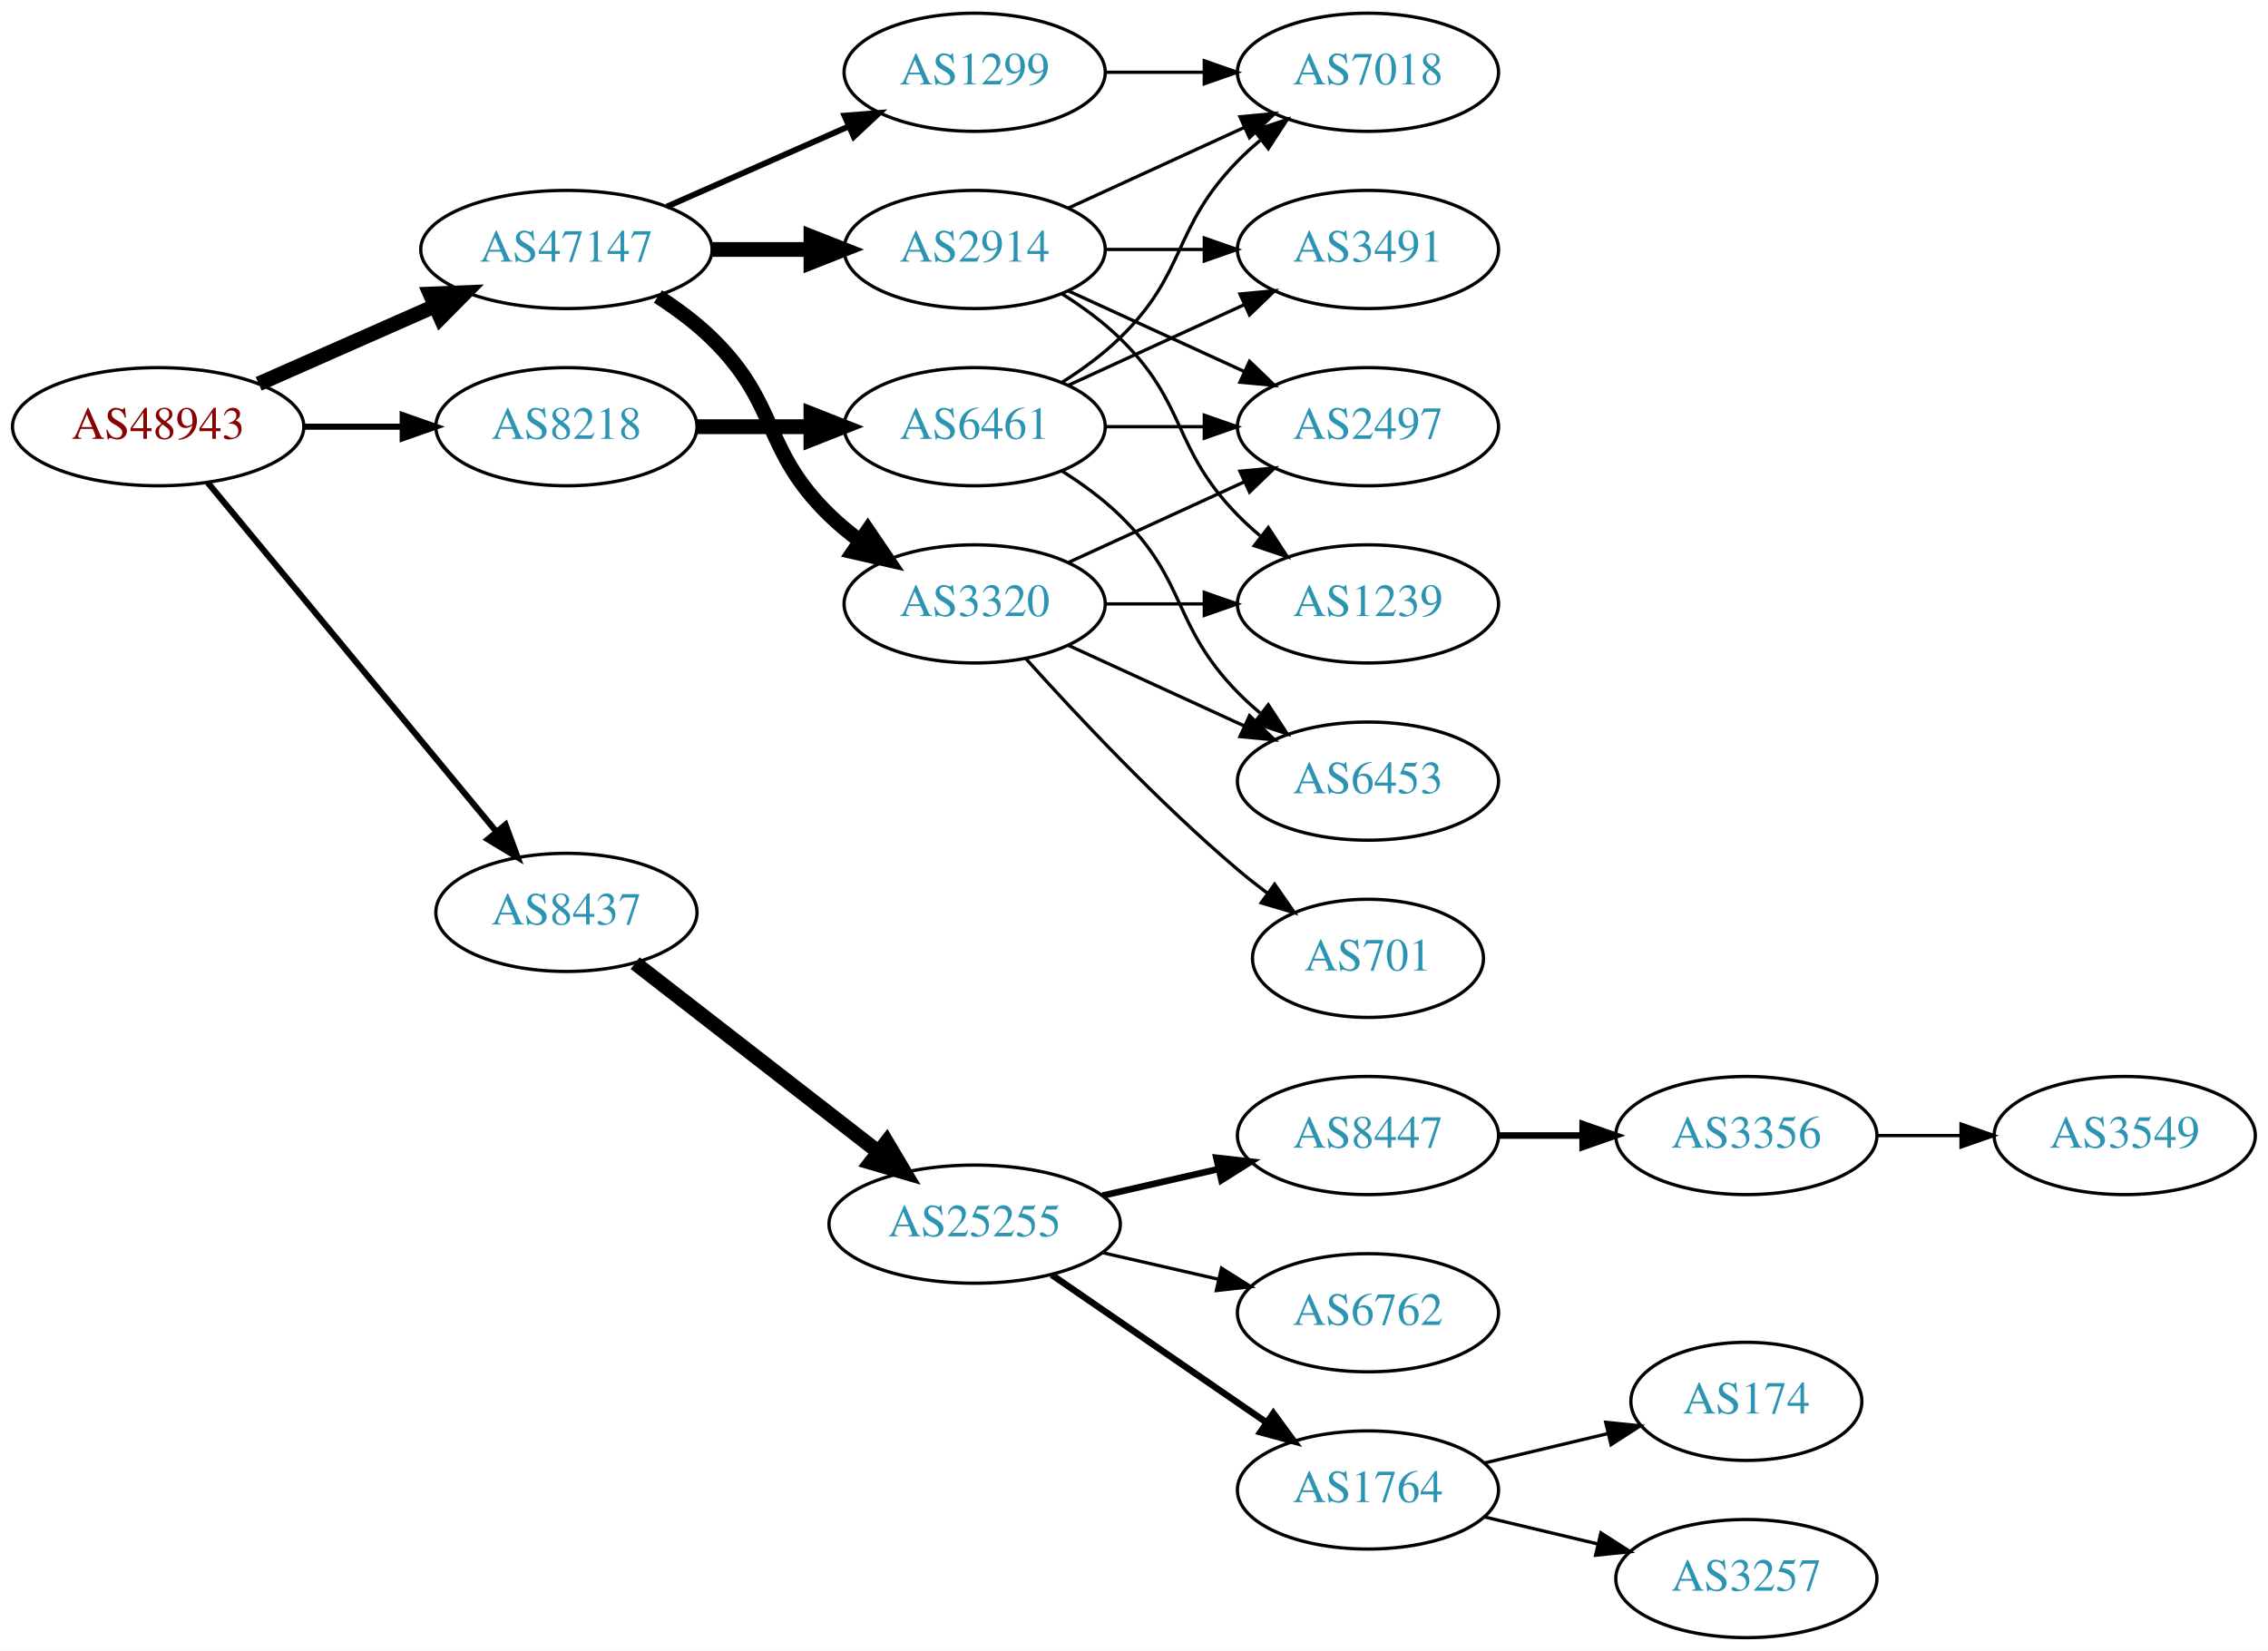
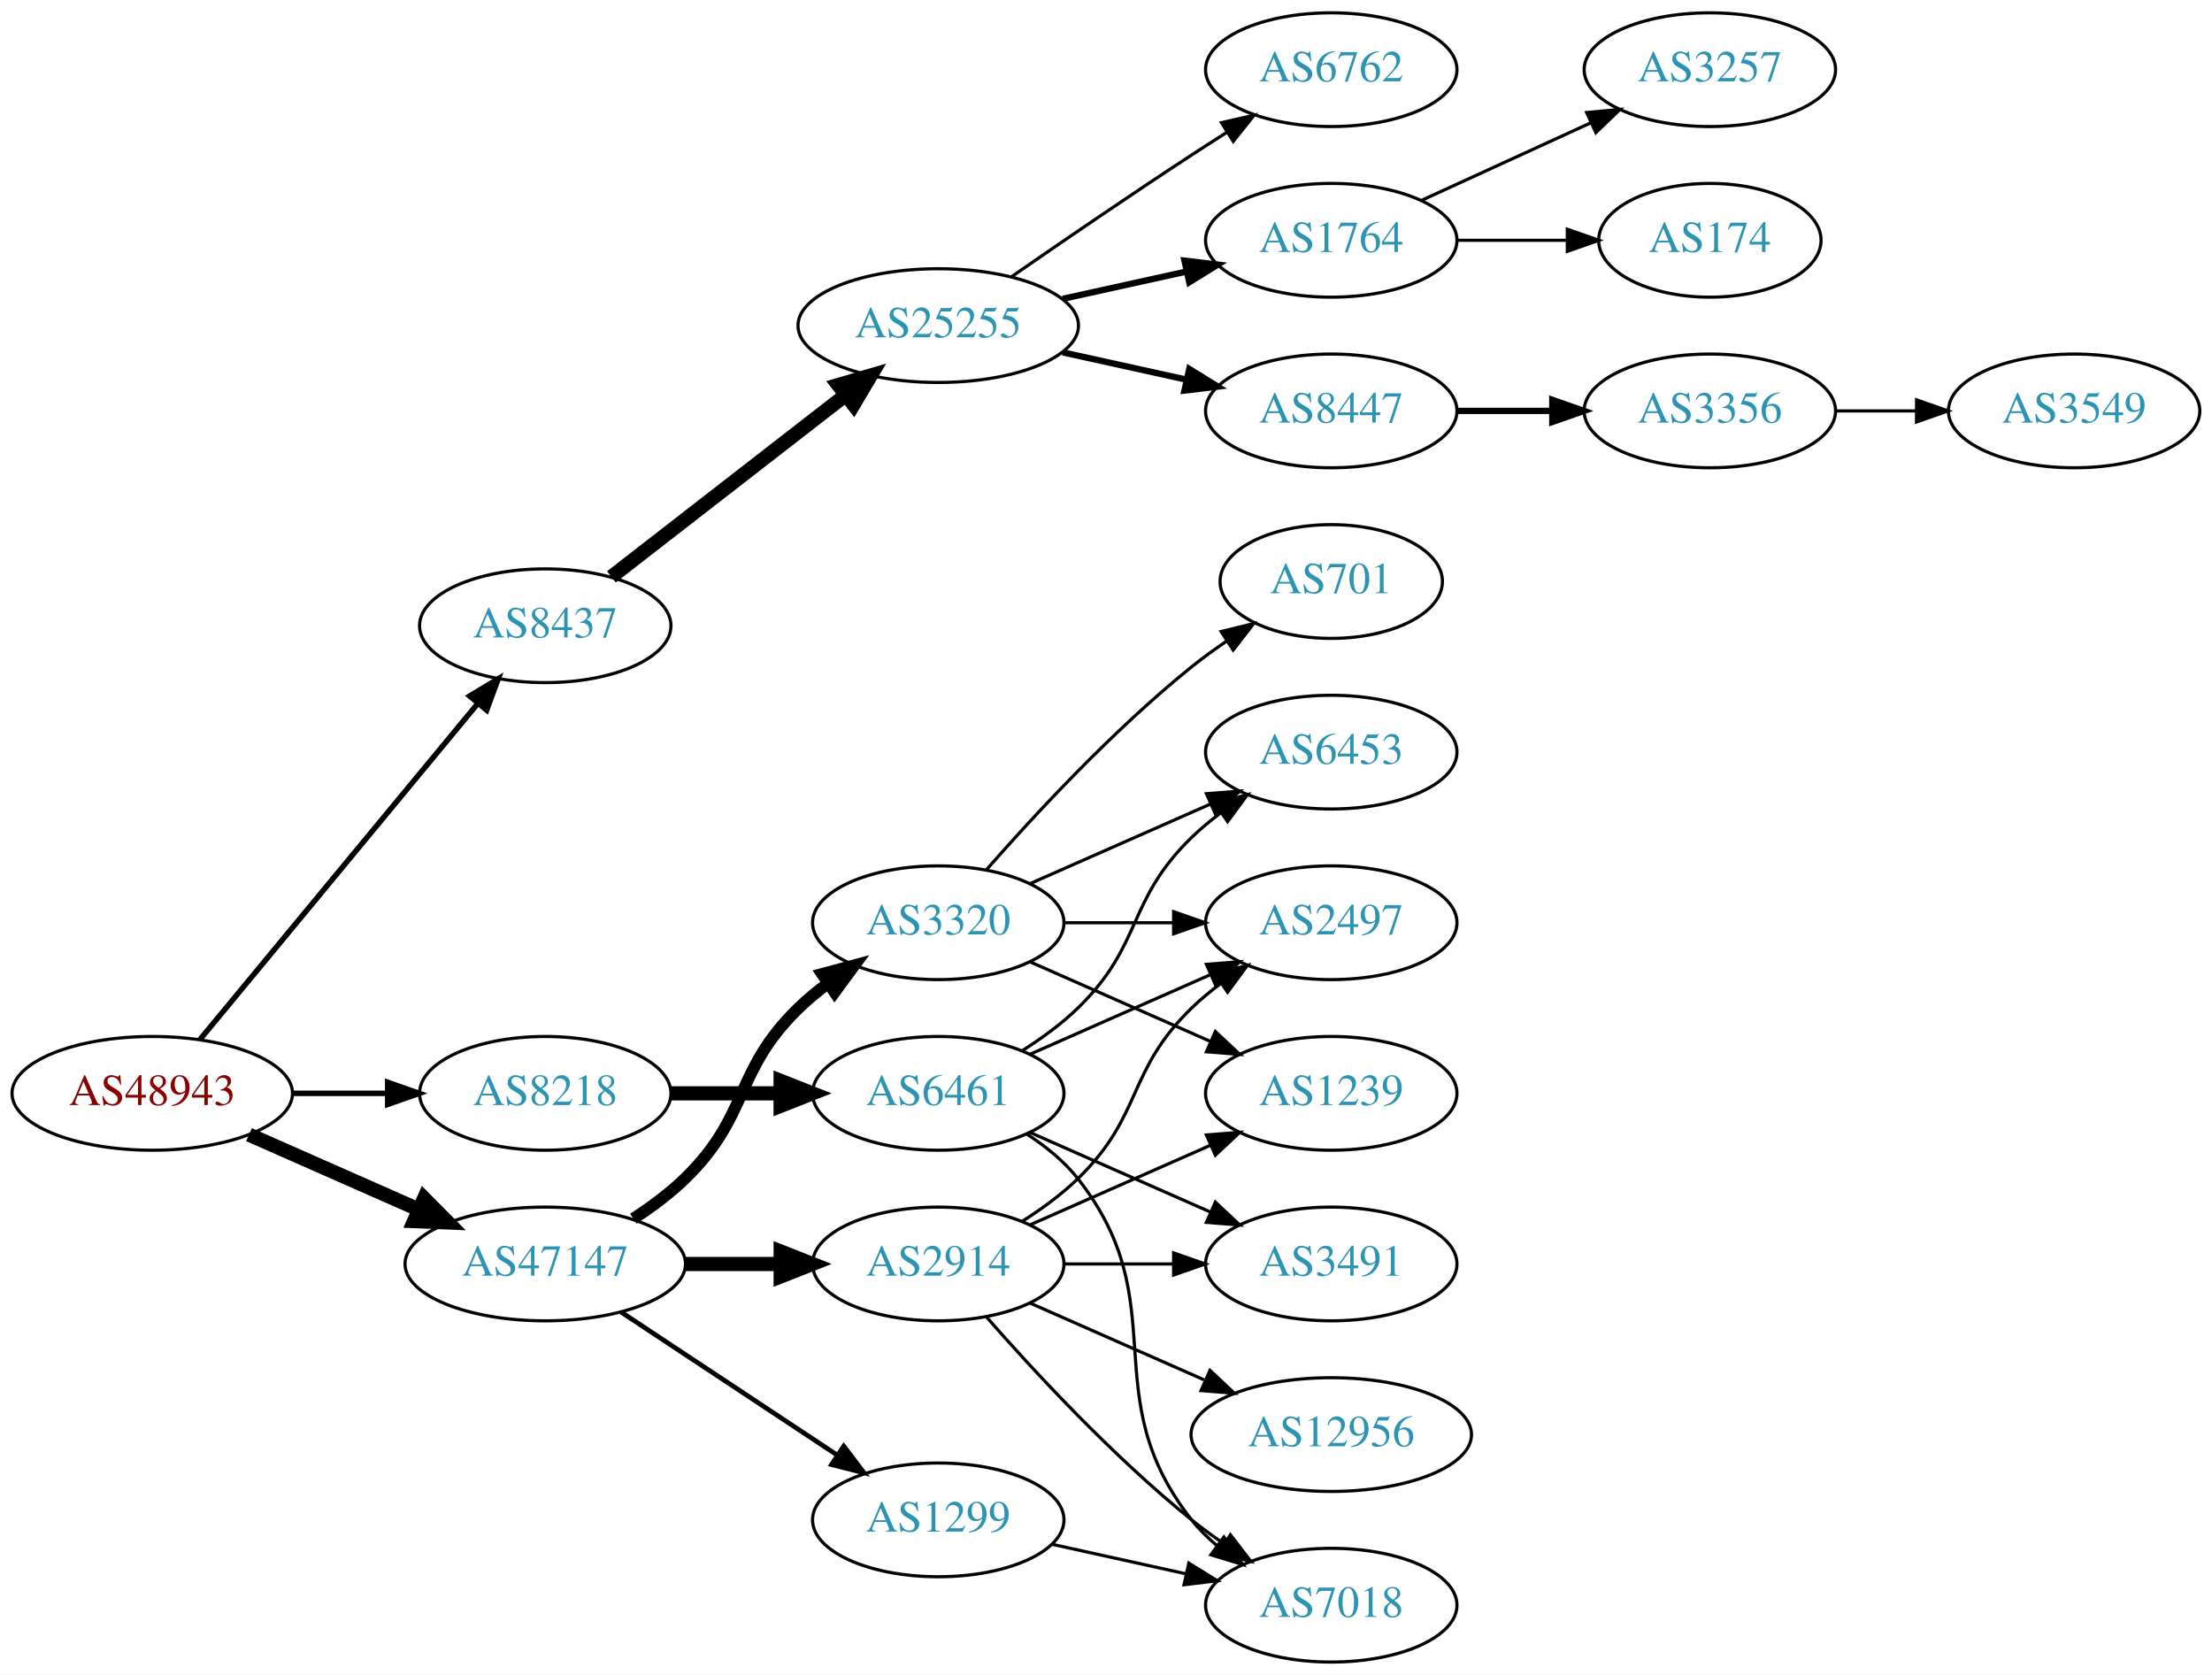
- <svg xmlns="http://www.w3.org/2000/svg" xmlns:xlink="http://www.w3.org/1999/xlink" width="691pt" height="503pt" viewBox="0.00 0.00 691.06 503.00">
-   <g id="graph0" class="graph" transform="scale(1 1) rotate(0) translate(4 499)">
-     <polygon fill="white" stroke="none" points="-4,4 -4,-499 687.055,-499 687.055,4 -4,4" />
+ <svg xmlns="http://www.w3.org/2000/svg" xmlns:xlink="http://www.w3.org/1999/xlink" width="700pt" height="530pt" viewBox="0.00 0.00 700.15 530.00">
+   <g id="graph0" class="graph" transform="scale(1 1) rotate(0) translate(4 526)">
+     <polygon fill="white" stroke="none" points="-4,4 -4,-526 696.155,-526 696.155,4 -4,4" />
    <g id="node1" class="node">
      <g id="a_node1">
        <a xlink:href="/asn/48943" xlink:title="AS48943 ~ KAPPER NETWORK-COMMUNICATIONS GmbH [AT]">
-           <ellipse fill="#ffffff" stroke="black" cx="44.196" cy="-369" rx="44.393" ry="18" />
-           <text text-anchor="middle" x="44.196" y="-365.3" font-family="Times,serif" font-size="14.00" fill="#880000">AS48943</text>
+           <ellipse fill="#ffffff" stroke="black" cx="44.196" cy="-180" rx="44.393" ry="18" />
+           <text text-anchor="middle" x="44.196" y="-176.3" font-family="Times,serif" font-size="14.00" fill="#880000">AS48943</text>
        </a>
      </g>
    </g>
    <g id="node2" class="node">
      <g id="a_node2">
        <a xlink:href="/asn/8218" xlink:title="AS8218 ~ legacy Neotelecoms [FR]">
-           <ellipse fill="#ffffff" stroke="black" cx="168.588" cy="-369" rx="39.794" ry="18" />
-           <text text-anchor="middle" x="168.588" y="-365.3" font-family="Times,serif" font-size="14.00" fill="#2c94b3">AS8218</text>
+           <ellipse fill="#ffffff" stroke="black" cx="168.588" cy="-180" rx="39.794" ry="18" />
+           <text text-anchor="middle" x="168.588" y="-176.3" font-family="Times,serif" font-size="14.00" fill="#2c94b3">AS8218</text>
        </a>
      </g>
    </g>
    <g id="edge1" class="edge">
-       <path fill="none" stroke="black" stroke-width="1.875" d="M88.692,-369C98.381,-369 108.717,-369 118.61,-369" />
-       <polygon fill="black" stroke="black" stroke-width="1.875" points="118.713,-372.5 128.713,-369 118.713,-365.5 118.713,-372.5" />
+       <path fill="none" stroke="black" stroke-width="1.731" d="M88.692,-180C98.381,-180 108.717,-180 118.61,-180" />
+       <polygon fill="black" stroke="black" stroke-width="1.731" points="118.713,-183.5 128.713,-180 118.713,-176.5 118.713,-183.5" />
    </g>
    <g id="node3" class="node">
      <g id="a_node3">
        <a xlink:href="/asn/8437" xlink:title="AS8437 ~ Hutchison Drei Austria GmbH [AT]">
-           <ellipse fill="#ffffff" stroke="black" cx="168.588" cy="-221" rx="39.794" ry="18" />
-           <text text-anchor="middle" x="168.588" y="-217.3" font-family="Times,serif" font-size="14.00" fill="#2c94b3">AS8437</text>
+           <ellipse fill="#ffffff" stroke="black" cx="168.588" cy="-328" rx="39.794" ry="18" />
+           <text text-anchor="middle" x="168.588" y="-324.3" font-family="Times,serif" font-size="14.00" fill="#2c94b3">AS8437</text>
        </a>
      </g>
    </g>
    <g id="edge2" class="edge">
-       <path fill="none" stroke="black" stroke-width="1.875" d="M59.236,-352.023C80.816,-325.927 122.247,-275.827 147.155,-245.708" />
-       <polygon fill="black" stroke="black" stroke-width="1.875" points="150.036,-247.716 153.712,-237.779 144.642,-243.255 150.036,-247.716" />
+       <path fill="none" stroke="black" stroke-width="1.731" d="M59.236,-196.977C80.816,-223.073 122.247,-273.173 147.155,-303.292" />
+       <polygon fill="black" stroke="black" stroke-width="1.731" points="144.642,-305.745 153.712,-311.221 150.036,-301.284 144.642,-305.745" />
    </g>
    <g id="node4" class="node">
      <g id="a_node4">
        <a xlink:href="/asn/47147" xlink:title="AS47147 ~ ANEXIA Internetdienstleistungs GmbH [AT]">
-           <ellipse fill="#ffffff" stroke="black" cx="168.588" cy="-423" rx="44.393" ry="18" />
-           <text text-anchor="middle" x="168.588" y="-419.3" font-family="Times,serif" font-size="14.00" fill="#2c94b3">AS47147</text>
+           <ellipse fill="#ffffff" stroke="black" cx="168.588" cy="-126" rx="44.393" ry="18" />
+           <text text-anchor="middle" x="168.588" y="-122.3" font-family="Times,serif" font-size="14.00" fill="#2c94b3">AS47147</text>
        </a>
      </g>
    </g>
    <g id="edge3" class="edge">
-       <path fill="none" stroke="black" stroke-width="4.5" d="M74.824,-382.072C90.941,-389.183 111.081,-398.069 128.473,-405.742" />
-       <polygon fill="black" stroke="black" stroke-width="4.5" points="127.071,-409.427 137.809,-409.861 130.249,-402.222 127.071,-409.427" />
+       <path fill="none" stroke="black" stroke-width="4.5" d="M74.824,-166.928C90.941,-159.817 111.081,-150.931 128.473,-143.258" />
+       <polygon fill="black" stroke="black" stroke-width="4.5" points="130.249,-146.778 137.809,-139.139 127.071,-139.573 130.249,-146.778" />
    </g>
    <g id="node5" class="node">
      <g id="a_node5">
        <a xlink:href="/asn/6461" xlink:title="AS6461 ~ Zayo Bandwidth [US]">
-           <ellipse fill="#ffffff" stroke="black" cx="292.98" cy="-369" rx="39.794" ry="18" />
-           <text text-anchor="middle" x="292.98" y="-365.3" font-family="Times,serif" font-size="14.00" fill="#2c94b3">AS6461</text>
+           <ellipse fill="#ffffff" stroke="black" cx="292.98" cy="-180" rx="39.794" ry="18" />
+           <text text-anchor="middle" x="292.98" y="-176.3" font-family="Times,serif" font-size="14.00" fill="#2c94b3">AS6461</text>
        </a>
      </g>
    </g>
    <g id="edge4" class="edge">
-       <path fill="none" stroke="black" stroke-width="4.5" d="M208.314,-369C219.252,-369 231.303,-369 242.769,-369" />
-       <polygon fill="black" stroke="black" stroke-width="4.5" points="243.087,-372.938 253.087,-369 243.087,-365.063 243.087,-372.938" />
+       <path fill="none" stroke="black" stroke-width="4.5" d="M208.314,-180C219.252,-180 231.303,-180 242.769,-180" />
+       <polygon fill="black" stroke="black" stroke-width="4.5" points="243.087,-183.938 253.087,-180 243.087,-176.063 243.087,-183.938" />
    </g>
    <g id="node10" class="node">
      <g id="a_node10">
        <a xlink:href="/asn/25255" xlink:title="AS25255 ~ ==&gt; TELE2 AUSTRIA &lt;== [AT]">
-           <ellipse fill="#ffffff" stroke="black" cx="292.98" cy="-126" rx="44.393" ry="18" />
-           <text text-anchor="middle" x="292.98" y="-122.3" font-family="Times,serif" font-size="14.00" fill="#2c94b3">AS25255</text>
+           <ellipse fill="#ffffff" stroke="black" cx="292.98" cy="-423" rx="44.393" ry="18" />
+           <text text-anchor="middle" x="292.98" y="-419.3" font-family="Times,serif" font-size="14.00" fill="#2c94b3">AS25255</text>
        </a>
      </g>
    </g>
    <g id="edge9" class="edge">
-       <path fill="none" stroke="black" stroke-width="4.5" d="M189.525,-205.525C209.675,-189.885 240.995,-165.575 263.704,-147.948" />
-       <polygon fill="black" stroke="black" stroke-width="4.5" points="266.159,-151.027 271.644,-141.785 261.33,-144.806 266.159,-151.027" />
+       <path fill="none" stroke="black" stroke-width="4.5" d="M189.525,-343.475C209.675,-359.115 240.995,-383.425 263.704,-401.052" />
+       <polygon fill="black" stroke="black" stroke-width="4.5" points="261.33,-404.194 271.644,-407.215 266.159,-397.973 261.33,-404.194" />
    </g>
    <g id="node18" class="node">
      <g id="a_node18">
-         <a xlink:href="/asn/2914" xlink:title="AS2914 ~ NTT America, Inc. [US]">
-           <ellipse fill="#ffffff" stroke="black" cx="292.98" cy="-423" rx="39.794" ry="18" />
-           <text text-anchor="middle" x="292.98" y="-419.3" font-family="Times,serif" font-size="14.00" fill="#2c94b3">AS2914</text>
+         <a xlink:href="/asn/3320" xlink:title="AS3320 ~ DTAG [DE]">
+           <ellipse fill="#ffffff" stroke="black" cx="292.98" cy="-234" rx="39.794" ry="18" />
+           <text text-anchor="middle" x="292.98" y="-230.3" font-family="Times,serif" font-size="14.00" fill="#2c94b3">AS3320</text>
        </a>
      </g>
    </g>
    <g id="edge17" class="edge">
-       <path fill="none" stroke="black" stroke-width="4.5" d="M213.084,-423C222.773,-423 233.11,-423 243.002,-423" />
-       <polygon fill="black" stroke="black" stroke-width="4.5" points="243.105,-426.938 253.105,-423 243.105,-419.063 243.105,-426.938" />
+       <path fill="none" stroke="black" stroke-width="3.75" d="M196.472,-140.329C202.196,-144.036 207.962,-148.318 212.784,-153 233.478,-173.094 228.091,-186.906 248.784,-207 251.629,-209.763 254.803,-212.386 258.103,-214.834" />
+       <polygon fill="black" stroke="black" stroke-width="3.75" points="256.22,-217.786 266.451,-220.538 260.169,-212.006 256.22,-217.786" />
    </g>
    <g id="node19" class="node">
      <g id="a_node19">
-         <a xlink:href="/asn/1299" xlink:title="AS1299 ~ Telia Carrier [EU]">
-           <ellipse fill="#ffffff" stroke="black" cx="292.98" cy="-477" rx="39.794" ry="18" />
-           <text text-anchor="middle" x="292.98" y="-473.3" font-family="Times,serif" font-size="14.00" fill="#2c94b3">AS1299</text>
+         <a xlink:href="/asn/2914" xlink:title="AS2914 ~ NTT America, Inc. [US]">
+           <ellipse fill="#ffffff" stroke="black" cx="292.98" cy="-126" rx="39.794" ry="18" />
+           <text text-anchor="middle" x="292.98" y="-122.3" font-family="Times,serif" font-size="14.00" fill="#2c94b3">AS2914</text>
        </a>
      </g>
    </g>
    <g id="edge18" class="edge">
-       <path fill="none" stroke="black" stroke-width="1.8" d="M199.216,-436.072C215.81,-443.393 236.67,-452.597 254.403,-460.421" />
-       <polygon fill="black" stroke="black" stroke-width="1.8" points="253.325,-463.77 263.887,-464.605 256.151,-457.366 253.325,-463.77" />
+       <path fill="none" stroke="black" stroke-width="4.5" d="M213.084,-126C222.773,-126 233.11,-126 243.002,-126" />
+       <polygon fill="black" stroke="black" stroke-width="4.5" points="243.105,-129.938 253.105,-126 243.105,-122.063 243.105,-129.938" />
    </g>
    <g id="node20" class="node">
      <g id="a_node20">
-         <a xlink:href="/asn/3320" xlink:title="AS3320 ~ DTAG [DE]">
-           <ellipse fill="#ffffff" stroke="black" cx="292.98" cy="-315" rx="39.794" ry="18" />
-           <text text-anchor="middle" x="292.98" y="-311.3" font-family="Times,serif" font-size="14.00" fill="#2c94b3">AS3320</text>
+         <a xlink:href="/asn/1299" xlink:title="AS1299 ~ Telia Carrier [EU]">
+           <ellipse fill="#ffffff" stroke="black" cx="292.98" cy="-45" rx="39.794" ry="18" />
+           <text text-anchor="middle" x="292.98" y="-41.3" font-family="Times,serif" font-size="14.00" fill="#2c94b3">AS1299</text>
        </a>
      </g>
    </g>
    <g id="edge19" class="edge">
-       <path fill="none" stroke="black" stroke-width="4.5" d="M196.472,-408.671C202.196,-404.964 207.962,-400.682 212.784,-396 233.478,-375.906 228.091,-362.094 248.784,-342 251.629,-339.237 254.803,-336.614 258.103,-334.166" />
-       <polygon fill="black" stroke="black" stroke-width="4.5" points="260.416,-337.355 266.451,-328.462 255.973,-330.852 260.416,-337.355" />
+       <path fill="none" stroke="black" stroke-width="1.5" d="M192.609,-110.765C211.963,-97.956 239.798,-79.534 261.088,-65.445" />
+       <polygon fill="black" stroke="black" stroke-width="1.5" points="263.069,-68.331 269.476,-59.894 259.205,-62.494 263.069,-68.331" />
    </g>
    <g id="node6" class="node">
      <g id="a_node6">
-         <a xlink:href="/asn/7018" xlink:title="AS7018 ~ AT&amp;T Services, Inc. [US]">
-           <ellipse fill="#ffffff" stroke="black" cx="412.823" cy="-477" rx="39.794" ry="18" />
-           <text text-anchor="middle" x="412.823" y="-473.3" font-family="Times,serif" font-size="14.00" fill="#2c94b3">AS7018</text>
+         <a xlink:href="/asn/3491" xlink:title="AS3491 ~ PCCW Global, Inc. [US]">
+           <ellipse fill="#ffffff" stroke="black" cx="417.373" cy="-126" rx="39.794" ry="18" />
+           <text text-anchor="middle" x="417.373" y="-122.3" font-family="Times,serif" font-size="14.00" fill="#2c94b3">AS3491</text>
        </a>
      </g>
    </g>
    <g id="edge5" class="edge">
-       <path fill="none" stroke="black" d="M319.509,-382.462C325.672,-386.362 331.974,-390.948 337.176,-396 357.87,-416.094 353.004,-429.383 373.176,-450 375.269,-452.139 377.553,-454.218 379.929,-456.21" />
-       <polygon fill="black" stroke="black" points="378.173,-459.275 388.229,-462.611 382.448,-453.732 378.173,-459.275" />
+       <path fill="none" stroke="black" d="M322.06,-167.611C339.008,-160.134 360.805,-150.517 379.174,-142.412" />
+       <polygon fill="black" stroke="black" points="380.688,-145.57 388.424,-138.331 377.862,-139.166 380.688,-145.57" />
    </g>
    <g id="node7" class="node">
      <g id="a_node7">
-         <a xlink:href="/asn/6453" xlink:title="AS6453 ~ TATA COMMUNICATIONS (AMERICA) INC [US]">
-           <ellipse fill="#ffffff" stroke="black" cx="412.823" cy="-261" rx="39.794" ry="18" />
-           <text text-anchor="middle" x="412.823" y="-257.3" font-family="Times,serif" font-size="14.00" fill="#2c94b3">AS6453</text>
+         <a xlink:href="/asn/7018" xlink:title="AS7018 ~ AT&amp;T Services, Inc. [US]">
+           <ellipse fill="#ffffff" stroke="black" cx="417.373" cy="-18" rx="39.794" ry="18" />
+           <text text-anchor="middle" x="417.373" y="-14.3" font-family="Times,serif" font-size="14.00" fill="#2c94b3">AS7018</text>
        </a>
      </g>
    </g>
    <g id="edge6" class="edge">
-       <path fill="none" stroke="black" d="M319.509,-355.538C325.672,-351.638 331.974,-347.052 337.176,-342 357.87,-321.906 353.004,-308.617 373.176,-288 375.269,-285.861 377.553,-283.782 379.929,-281.79" />
-       <polygon fill="black" stroke="black" points="382.448,-284.268 388.229,-275.389 378.173,-278.725 382.448,-284.268" />
+       <path fill="none" stroke="black" d="M320.952,-167.145C326.94,-163.28 332.8,-158.559 337.176,-153 368.475,-113.246 341.878,-84.754 373.176,-45 375.502,-42.047 378.245,-39.33 381.204,-36.853" />
+       <polygon fill="black" stroke="black" points="383.397,-39.585 389.401,-30.855 379.264,-33.936 383.397,-39.585" />
    </g>
    <g id="node8" class="node">
      <g id="a_node8">
-         <a xlink:href="/asn/3491" xlink:title="AS3491 ~ PCCW Global, Inc. [US]">
-           <ellipse fill="#ffffff" stroke="black" cx="412.823" cy="-423" rx="39.794" ry="18" />
-           <text text-anchor="middle" x="412.823" y="-419.3" font-family="Times,serif" font-size="14.00" fill="#2c94b3">AS3491</text>
+         <a xlink:href="/asn/6453" xlink:title="AS6453 ~ TATA COMMUNICATIONS (AMERICA) INC [US]">
+           <ellipse fill="#ffffff" stroke="black" cx="417.373" cy="-288" rx="39.794" ry="18" />
+           <text text-anchor="middle" x="417.373" y="-284.3" font-family="Times,serif" font-size="14.00" fill="#2c94b3">AS6453</text>
        </a>
      </g>
    </g>
    <g id="edge7" class="edge">
-       <path fill="none" stroke="black" d="M321.609,-381.661C337.566,-388.973 357.837,-398.261 375.119,-406.181" />
-       <polygon fill="black" stroke="black" points="373.818,-409.435 384.367,-410.419 376.734,-403.071 373.818,-409.435" />
+       <path fill="none" stroke="black" d="M319.509,-193.462C325.672,-197.362 331.974,-201.948 337.176,-207 357.87,-227.094 352.483,-240.906 373.176,-261 376.022,-263.763 379.195,-266.386 382.496,-268.834" />
+       <polygon fill="black" stroke="black" points="380.612,-271.786 390.843,-274.538 384.561,-266.006 380.612,-271.786" />
    </g>
    <g id="node9" class="node">
      <g id="a_node9">
        <a xlink:href="/asn/2497" xlink:title="AS2497 ~ Internet Initiative Japan Inc. [JP]">
-           <ellipse fill="#ffffff" stroke="black" cx="412.823" cy="-369" rx="39.794" ry="18" />
-           <text text-anchor="middle" x="412.823" y="-365.3" font-family="Times,serif" font-size="14.00" fill="#2c94b3">AS2497</text>
+           <ellipse fill="#ffffff" stroke="black" cx="417.373" cy="-234" rx="39.794" ry="18" />
+           <text text-anchor="middle" x="417.373" y="-230.3" font-family="Times,serif" font-size="14.00" fill="#2c94b3">AS2497</text>
        </a>
      </g>
    </g>
    <g id="edge8" class="edge">
-       <path fill="none" stroke="black" d="M332.893,-369C342.446,-369 352.796,-369 362.759,-369" />
-       <polygon fill="black" stroke="black" points="362.951,-372.5 372.951,-369 362.951,-365.5 362.951,-372.5" />
+       <path fill="none" stroke="black" d="M322.06,-192.389C339.008,-199.866 360.805,-209.483 379.174,-217.588" />
+       <polygon fill="black" stroke="black" points="377.862,-220.834 388.424,-221.669 380.688,-214.43 377.862,-220.834" />
    </g>
    <g id="node11" class="node">
      <g id="a_node11">
        <a xlink:href="/asn/8447" xlink:title="AS8447 ~ A1 Telekom Austria AG [AT]">
-           <ellipse fill="#ffffff" stroke="black" cx="412.823" cy="-153" rx="39.794" ry="18" />
-           <text text-anchor="middle" x="412.823" y="-149.3" font-family="Times,serif" font-size="14.00" fill="#2c94b3">AS8447</text>
+           <ellipse fill="#ffffff" stroke="black" cx="417.373" cy="-396" rx="39.794" ry="18" />
+           <text text-anchor="middle" x="417.373" y="-392.3" font-family="Times,serif" font-size="14.00" fill="#2c94b3">AS8447</text>
        </a>
      </g>
    </g>
    <g id="edge10" class="edge">
-       <path fill="none" stroke="black" stroke-width="2" d="M331.915,-134.692C343.156,-137.267 355.568,-140.111 367.192,-142.774" />
-       <polygon fill="black" stroke="black" stroke-width="2" points="366.624,-146.235 377.153,-145.057 368.188,-139.412 366.624,-146.235" />
+       <path fill="none" stroke="black" stroke-width="2" d="M332.37,-414.531C344.761,-411.798 358.608,-408.743 371.429,-405.915" />
+       <polygon fill="black" stroke="black" stroke-width="2" points="372.432,-409.278 381.443,-403.705 370.924,-402.442 372.432,-409.278" />
    </g>
    <g id="node12" class="node">
      <g id="a_node12">
        <a xlink:href="/asn/6762" xlink:title="AS6762 ~ TELECOM ITALIA SPARKLE S.p.A. [IT]">
-           <ellipse fill="#ffffff" stroke="black" cx="412.823" cy="-99" rx="39.794" ry="18" />
-           <text text-anchor="middle" x="412.823" y="-95.3" font-family="Times,serif" font-size="14.00" fill="#2c94b3">AS6762</text>
+           <ellipse fill="#ffffff" stroke="black" cx="417.373" cy="-504" rx="39.794" ry="18" />
+           <text text-anchor="middle" x="417.373" y="-500.3" font-family="Times,serif" font-size="14.00" fill="#2c94b3">AS6762</text>
        </a>
      </g>
    </g>
    <g id="edge11" class="edge">
-       <path fill="none" stroke="black" d="M331.915,-117.308C343.156,-114.733 355.568,-111.889 367.192,-109.226" />
-       <polygon fill="black" stroke="black" points="368.188,-112.588 377.153,-106.943 366.624,-105.765 368.188,-112.588" />
+       <path fill="none" stroke="black" d="M316.011,-438.367C331.813,-449.305 353.67,-464.261 373.176,-477 376.758,-479.339 380.529,-481.759 384.289,-484.144" />
+       <polygon fill="black" stroke="black" points="382.623,-487.231 392.95,-489.596 386.352,-481.307 382.623,-487.231" />
    </g>
    <g id="node13" class="node">
      <g id="a_node13">
        <a xlink:href="/asn/1764" xlink:title="AS1764 ~ NEXTLAYER-AS [AT]">
-           <ellipse fill="#ffffff" stroke="black" cx="412.823" cy="-45" rx="39.794" ry="18" />
-           <text text-anchor="middle" x="412.823" y="-41.3" font-family="Times,serif" font-size="14.00" fill="#2c94b3">AS1764</text>
+           <ellipse fill="#ffffff" stroke="black" cx="417.373" cy="-450" rx="39.794" ry="18" />
+           <text text-anchor="middle" x="417.373" y="-446.3" font-family="Times,serif" font-size="14.00" fill="#2c94b3">AS1764</text>
        </a>
      </g>
    </g>
    <g id="edge12" class="edge">
-       <path fill="none" stroke="black" stroke-width="2" d="M316.423,-110.574C335.004,-97.802 361.565,-79.545 381.945,-65.537" />
-       <polygon fill="black" stroke="black" stroke-width="2" points="384.001,-68.371 390.259,-59.822 380.036,-62.602 384.001,-68.371" />
+       <path fill="none" stroke="black" stroke-width="2" d="M332.37,-431.469C344.761,-434.202 358.608,-437.257 371.429,-440.085" />
+       <polygon fill="black" stroke="black" stroke-width="2" points="370.924,-443.558 381.443,-442.295 372.432,-436.722 370.924,-443.558" />
    </g>
    <g id="node14" class="node">
      <g id="a_node14">
        <a xlink:href="/asn/3356" xlink:title="AS3356 ~ Level 3 Parent, LLC [US]">
-           <ellipse fill="#ffffff" stroke="black" cx="528.116" cy="-153" rx="39.794" ry="18" />
-           <text text-anchor="middle" x="528.116" y="-149.3" font-family="Times,serif" font-size="14.00" fill="#2c94b3">AS3356</text>
+           <ellipse fill="#ffffff" stroke="black" cx="537.215" cy="-396" rx="39.794" ry="18" />
+           <text text-anchor="middle" x="537.215" y="-392.3" font-family="Times,serif" font-size="14.00" fill="#2c94b3">AS3356</text>
        </a>
      </g>
    </g>
    <g id="edge13" class="edge">
-       <path fill="none" stroke="black" stroke-width="2" d="M452.495,-153C460.698,-153 469.462,-153 477.994,-153" />
-       <polygon fill="black" stroke="black" stroke-width="2" points="478.233,-156.5 488.233,-153 478.233,-149.5 478.233,-156.5" />
+       <path fill="none" stroke="black" stroke-width="2" d="M457.285,-396C466.839,-396 477.188,-396 487.151,-396" />
+       <polygon fill="black" stroke="black" stroke-width="2" points="487.343,-399.5 497.343,-396 487.343,-392.5 487.343,-399.5" />
    </g>
    <g id="node16" class="node">
      <g id="a_node16">
-         <a xlink:href="/asn/3257" xlink:title="AS3257 ~ GTT [DE]">
-           <ellipse fill="#ffffff" stroke="black" cx="528.116" cy="-18" rx="39.794" ry="18" />
-           <text text-anchor="middle" x="528.116" y="-14.3" font-family="Times,serif" font-size="14.00" fill="#2c94b3">AS3257</text>
+         <a xlink:href="/asn/174" xlink:title="AS174 ~ Cogent Communications [US]">
+           <ellipse fill="#ffffff" stroke="black" cx="537.215" cy="-450" rx="35.194" ry="18" />
+           <text text-anchor="middle" x="537.215" y="-446.3" font-family="Times,serif" font-size="14.00" fill="#2c94b3">AS174</text>
        </a>
      </g>
    </g>
    <g id="edge15" class="edge">
-       <path fill="none" stroke="black" d="M448.43,-36.752C459.301,-34.162 471.456,-31.265 482.898,-28.538" />
-       <polygon fill="black" stroke="black" points="483.804,-31.92 492.721,-26.197 482.182,-25.111 483.804,-31.92" />
+       <path fill="none" stroke="black" d="M457.285,-450C468.372,-450 480.531,-450 491.914,-450" />
+       <polygon fill="black" stroke="black" points="492.096,-453.5 502.096,-450 492.096,-446.5 492.096,-453.5" />
    </g>
    <g id="node17" class="node">
      <g id="a_node17">
-         <a xlink:href="/asn/174" xlink:title="AS174 ~ Cogent Communications [US]">
-           <ellipse fill="#ffffff" stroke="black" cx="528.116" cy="-72" rx="35.194" ry="18" />
-           <text text-anchor="middle" x="528.116" y="-68.3" font-family="Times,serif" font-size="14.00" fill="#2c94b3">AS174</text>
+         <a xlink:href="/asn/3257" xlink:title="AS3257 ~ GTT [DE]">
+           <ellipse fill="#ffffff" stroke="black" cx="537.215" cy="-504" rx="39.794" ry="18" />
+           <text text-anchor="middle" x="537.215" y="-500.3" font-family="Times,serif" font-size="14.00" fill="#2c94b3">AS3257</text>
        </a>
      </g>
    </g>
    <g id="edge16" class="edge">
-       <path fill="none" stroke="black" d="M448.43,-53.248C460.225,-56.059 473.529,-59.229 485.797,-62.153" />
-       <polygon fill="black" stroke="black" points="485.263,-65.624 495.802,-64.537 486.886,-58.814 485.263,-65.624" />
+       <path fill="none" stroke="black" d="M446.001,-462.661C461.958,-469.973 482.229,-479.261 499.512,-487.181" />
+       <polygon fill="black" stroke="black" points="498.21,-490.435 508.759,-491.419 501.126,-484.071 498.21,-490.435" />
    </g>
    <g id="node15" class="node">
      <g id="a_node15">
        <a xlink:href="/asn/3549" xlink:title="AS3549 ~ Level 3 Parent, LLC [US]">
-           <ellipse fill="#ffffff" stroke="black" cx="643.409" cy="-153" rx="39.794" ry="18" />
-           <text text-anchor="middle" x="643.409" y="-149.3" font-family="Times,serif" font-size="14.00" fill="#2c94b3">AS3549</text>
+           <ellipse fill="#ffffff" stroke="black" cx="652.508" cy="-396" rx="39.794" ry="18" />
+           <text text-anchor="middle" x="652.508" y="-392.3" font-family="Times,serif" font-size="14.00" fill="#2c94b3">AS3549</text>
        </a>
      </g>
    </g>
    <g id="edge14" class="edge">
-       <path fill="none" stroke="black" d="M567.788,-153C575.991,-153 584.755,-153 593.287,-153" />
-       <polygon fill="black" stroke="black" points="593.526,-156.5 603.526,-153 593.526,-149.5 593.526,-156.5" />
-     </g>
-     <g id="edge23" class="edge">
-       <path fill="none" stroke="black" d="M321.609,-435.661C337.566,-442.973 357.837,-452.261 375.119,-460.181" />
-       <polygon fill="black" stroke="black" points="373.818,-463.435 384.367,-464.419 376.734,-457.071 373.818,-463.435" />
+       <path fill="none" stroke="black" d="M576.887,-396C585.09,-396 593.854,-396 602.386,-396" />
+       <polygon fill="black" stroke="black" points="602.626,-399.5 612.626,-396 602.626,-392.5 602.626,-399.5" />
+     </g>
+     <g id="edge25" class="edge">
+       <path fill="none" stroke="black" d="M322.06,-246.389C339.008,-253.866 360.805,-263.483 379.174,-271.588" />
+       <polygon fill="black" stroke="black" points="377.862,-274.834 388.424,-275.669 380.688,-268.43 377.862,-274.834" />
+     </g>
+     <g id="edge28" class="edge">
+       <path fill="none" stroke="black" d="M332.706,-234C343.644,-234 355.695,-234 367.161,-234" />
+       <polygon fill="black" stroke="black" points="367.479,-237.5 377.479,-234 367.479,-230.5 367.479,-237.5" />
+     </g>
+     <g id="node22" class="node">
+       <g id="a_node22">
+         <a xlink:href="/asn/1239" xlink:title="AS1239 ~ Sprint [US]">
+           <ellipse fill="#ffffff" stroke="black" cx="417.373" cy="-180" rx="39.794" ry="18" />
+           <text text-anchor="middle" x="417.373" y="-176.3" font-family="Times,serif" font-size="14.00" fill="#2c94b3">AS1239</text>
+         </a>
+       </g>
+     </g>
+     <g id="edge26" class="edge">
+       <path fill="none" stroke="black" d="M322.06,-221.611C339.008,-214.134 360.805,-204.517 379.174,-196.412" />
+       <polygon fill="black" stroke="black" points="380.688,-199.57 388.424,-192.331 377.862,-193.166 380.688,-199.57" />
+     </g>
+     <g id="node23" class="node">
+       <g id="a_node23">
+         <a xlink:href="/asn/701" xlink:title="AS701 ~ UUNET [US]">
+           <ellipse fill="#ffffff" stroke="black" cx="417.373" cy="-342" rx="35.194" ry="18" />
+           <text text-anchor="middle" x="417.373" y="-338.3" font-family="Times,serif" font-size="14.00" fill="#2c94b3">AS701</text>
+         </a>
+       </g>
+     </g>
+     <g id="edge27" class="edge">
+       <path fill="none" stroke="black" d="M308.133,-250.663C323.234,-267.894 348.355,-295.024 373.176,-315 376.682,-317.821 380.5,-320.587 384.368,-323.208" />
+       <polygon fill="black" stroke="black" points="382.518,-326.18 392.813,-328.682 386.325,-320.306 382.518,-326.18" />
    </g>
    <g id="edge21" class="edge">
-       <path fill="none" stroke="black" d="M332.893,-423C342.446,-423 352.796,-423 362.759,-423" />
-       <polygon fill="black" stroke="black" points="362.951,-426.5 372.951,-423 362.951,-419.5 362.951,-426.5" />
+       <path fill="none" stroke="black" d="M332.706,-126C343.644,-126 355.695,-126 367.161,-126" />
+       <polygon fill="black" stroke="black" points="367.479,-129.5 377.479,-126 367.479,-122.5 367.479,-129.5" />
    </g>
    <g id="edge20" class="edge">
-       <path fill="none" stroke="black" d="M321.609,-410.339C337.566,-403.027 357.837,-393.739 375.119,-385.819" />
-       <polygon fill="black" stroke="black" points="376.734,-388.929 384.367,-381.581 373.818,-382.565 376.734,-388.929" />
+       <path fill="none" stroke="black" d="M308.133,-109.337C323.234,-92.106 348.355,-64.976 373.176,-45 376.432,-42.38 379.957,-39.808 383.542,-37.354" />
+       <polygon fill="black" stroke="black" points="385.46,-40.281 391.914,-31.879 381.629,-34.423 385.46,-40.281" />
+     </g>
+     <g id="edge24" class="edge">
+       <path fill="none" stroke="black" d="M319.509,-139.462C325.672,-143.362 331.974,-147.948 337.176,-153 357.87,-173.094 352.483,-186.906 373.176,-207 376.022,-209.763 379.195,-212.386 382.496,-214.834" />
+       <polygon fill="black" stroke="black" points="380.612,-217.786 390.843,-220.538 384.561,-212.006 380.612,-217.786" />
    </g>
    <g id="node21" class="node">
      <g id="a_node21">
-         <a xlink:href="/asn/1239" xlink:title="AS1239 ~ Sprint [US]">
-           <ellipse fill="#ffffff" stroke="black" cx="412.823" cy="-315" rx="39.794" ry="18" />
-           <text text-anchor="middle" x="412.823" y="-311.3" font-family="Times,serif" font-size="14.00" fill="#2c94b3">AS1239</text>
+         <a xlink:href="/asn/12956" xlink:title="AS12956 ~ TELXIUS [ES]">
+           <ellipse fill="#ffffff" stroke="black" cx="417.373" cy="-72" rx="44.393" ry="18" />
+           <text text-anchor="middle" x="417.373" y="-68.3" font-family="Times,serif" font-size="14.00" fill="#2c94b3">AS12956</text>
        </a>
      </g>
    </g>
    <g id="edge22" class="edge">
-       <path fill="none" stroke="black" d="M319.509,-409.538C325.672,-405.638 331.974,-401.052 337.176,-396 357.87,-375.906 353.004,-362.617 373.176,-342 375.269,-339.861 377.553,-337.782 379.929,-335.79" />
-       <polygon fill="black" stroke="black" points="382.448,-338.268 388.229,-329.389 378.173,-332.725 382.448,-338.268" />
-     </g>
-     <g id="edge24" class="edge">
-       <path fill="none" stroke="black" d="M332.893,-477C342.446,-477 352.796,-477 362.759,-477" />
-       <polygon fill="black" stroke="black" points="362.951,-480.5 372.951,-477 362.951,-473.5 362.951,-480.5" />
-     </g>
-     <g id="edge25" class="edge">
-       <path fill="none" stroke="black" d="M321.609,-302.339C337.566,-295.027 357.837,-285.739 375.119,-277.819" />
-       <polygon fill="black" stroke="black" points="376.734,-280.929 384.367,-273.581 373.818,-274.565 376.734,-280.929" />
-     </g>
-     <g id="edge27" class="edge">
-       <path fill="none" stroke="black" d="M321.609,-327.661C337.566,-334.973 357.837,-344.261 375.119,-352.181" />
-       <polygon fill="black" stroke="black" points="373.818,-355.435 384.367,-356.419 376.734,-349.071 373.818,-355.435" />
-     </g>
-     <g id="edge28" class="edge">
-       <path fill="none" stroke="black" d="M332.893,-315C342.446,-315 352.796,-315 362.759,-315" />
-       <polygon fill="black" stroke="black" points="362.951,-318.5 372.951,-315 362.951,-311.5 362.951,-318.5" />
-     </g>
-     <g id="node22" class="node">
-       <g id="a_node22">
-         <a xlink:href="/asn/701" xlink:title="AS701 ~ UUNET [US]">
-           <ellipse fill="#ffffff" stroke="black" cx="412.823" cy="-207" rx="35.194" ry="18" />
-           <text text-anchor="middle" x="412.823" y="-203.3" font-family="Times,serif" font-size="14.00" fill="#2c94b3">AS701</text>
-         </a>
-       </g>
-     </g>
-     <g id="edge26" class="edge">
-       <path fill="none" stroke="black" d="M308.626,-298.275C323.927,-281.235 349.025,-254.477 373.176,-234 376.029,-231.582 379.094,-229.167 382.205,-226.831" />
-       <polygon fill="black" stroke="black" points="384.378,-229.578 390.433,-220.884 380.278,-223.905 384.378,-229.578" />
+       <path fill="none" stroke="black" d="M322.06,-113.611C338.376,-106.413 359.186,-97.231 377.106,-89.325" />
+       <polygon fill="black" stroke="black" points="378.981,-92.323 386.717,-85.084 376.155,-85.919 378.981,-92.323" />
+     </g>
+     <g id="edge23" class="edge">
+       <path fill="none" stroke="black" d="M322.06,-138.389C339.008,-145.866 360.805,-155.483 379.174,-163.588" />
+       <polygon fill="black" stroke="black" points="377.862,-166.834 388.424,-167.669 380.688,-160.43 377.862,-166.834" />
+     </g>
+     <g id="edge29" class="edge">
+       <path fill="none" stroke="black" d="M329.053,-37.263C342.24,-34.354 357.42,-31.005 371.386,-27.924" />
+       <polygon fill="black" stroke="black" points="372.284,-31.31 381.295,-25.738 370.776,-24.475 372.284,-31.31" />
    </g>
  </g>
</svg>
